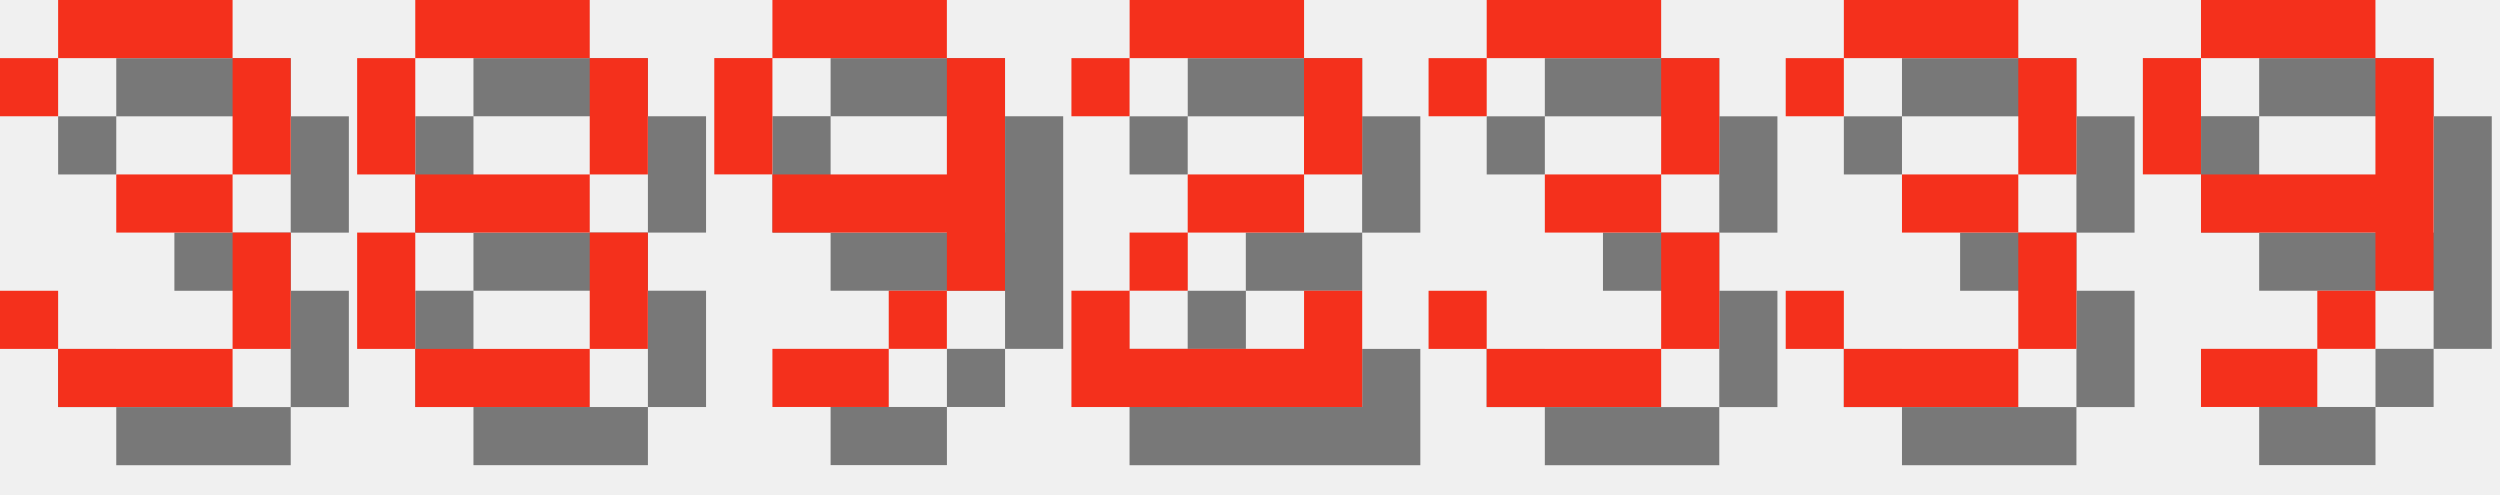
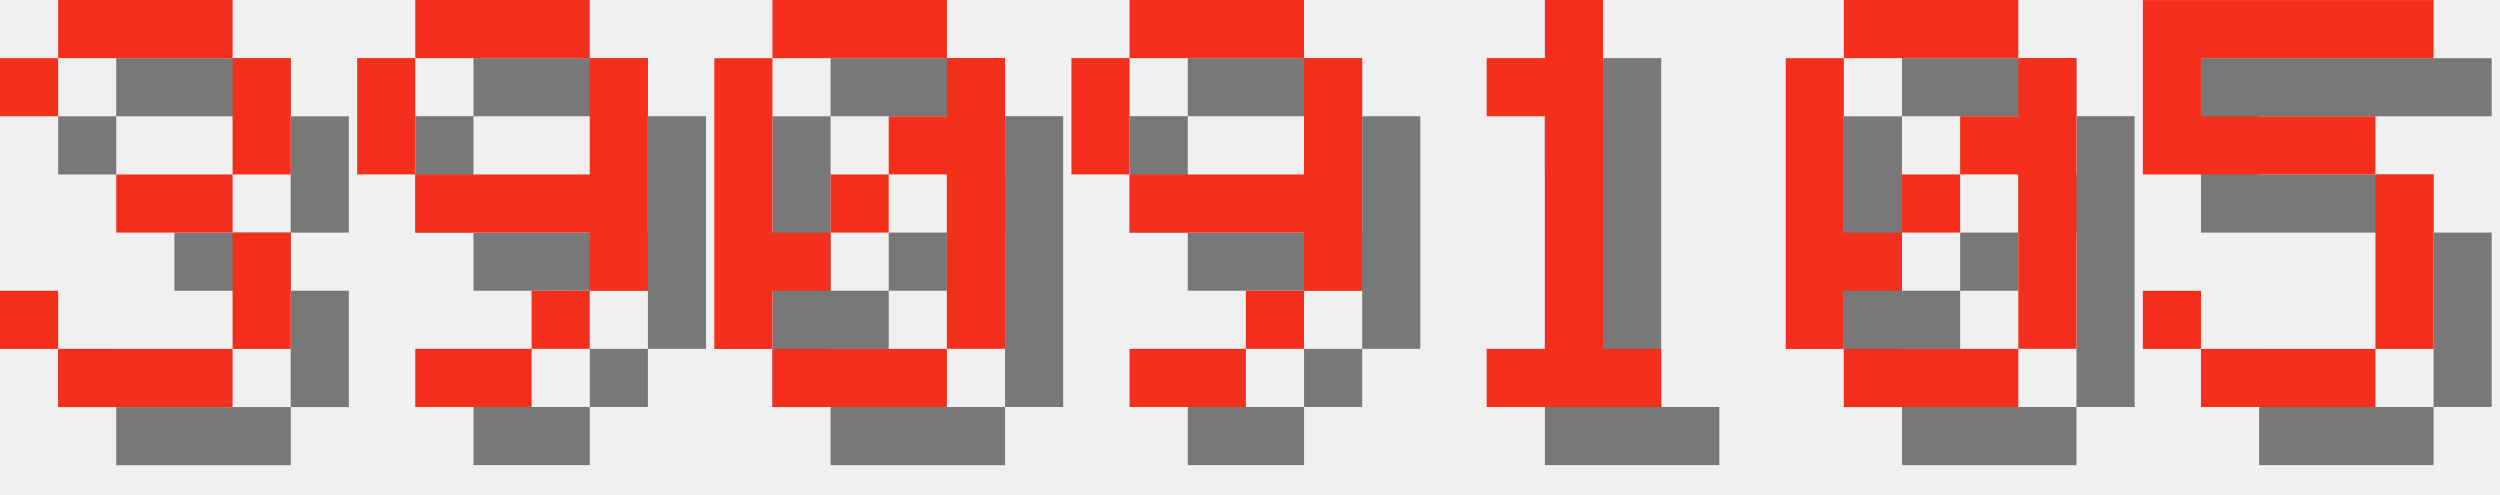
<svg xmlns="http://www.w3.org/2000/svg" version="1.1" width="182.0" height="36">
  <style>
        .text-foreground {
            fill: #F4301C;
        }
        .text-shadow {
            fill: #000000;
            fill-opacity: 0.5;
        }
    </style>
  <g class="digit" id="digit_3" transform="translate(0.0, 0), scale(4)">
    <path id="digit_3_shadow" class="text-shadow" d="m1.058 2.117v1.058h1.058v-1.058h3.175v2.117h-2.117v1.058h2.117v2.117h-3.175v-1.058h-1.058v1.058h1.058v1.058h3.175v-1.058h1.058v-2.117h-1.058v-1.058h1.058v-2.117h-1.058v-1.058h-3.175v1.058h-1.058z" fill-opacity=".5" style="paint-order:stroke fill markers" />
    <path id="digit_3_fg" class="text-foreground" d="m0 1.058v1.058h1.058v-1.058h3.175v2.117h-2.117v1.058h2.117v2.117h-3.175v-1.058h-1.058v1.058h1.058v1.058h3.175v-1.058h1.058v-2.117h-1.058v-1.058h1.058v-2.117h-1.058v-1.058h-3.175v1.058h-1.058z" fill="#fff" style="paint-order:stroke fill markers" />
  </g>
-   <g class="digit" id="digit_8" transform="translate(26.0, 0), scale(4)">
-     <path id="digit_8_shadow" class="text-shadow" d="m2.117 1.058v1.058h3.175v-1.058h-3.175zm3.175 1.058v2.117h1.058v-2.117h-1.058zm0 2.117h-3.175v1.058h3.175v-1.058zm0 1.058v2.117h1.058v-2.117h-1.058zm0 2.117h-3.175v1.058h3.175v-1.058zm-3.175 0v-2.117h-1.058v2.117h1.058zm0-3.175v-2.117h-1.058v2.117h1.058z" fill-opacity=".5" style="paint-order:stroke fill markers" />
-     <path id="digit_8_fg" class="text-foreground" d="m1.058 0v1.058h3.175v-1.058h-3.175zm3.175 1.058v2.117h1.058v-2.117h-1.058zm0 2.117h-3.175v1.058h3.175v-1.058zm0 1.058v2.117h1.058v-2.117h-1.058zm0 2.117h-3.175v1.058h3.175v-1.058zm-3.175 0v-2.117h-1.058v2.117h1.058zm0-3.175v-2.117h-1.058v2.117h1.058z" fill="#fff" style="paint-order:stroke fill markers" />
-   </g>
-   <g class="digit" id="digit_9" transform="translate(52.0, 0), scale(4)">
+   <g class="digit" id="digit_9" transform="translate(26.0, 0), scale(4)">
    <path id="digit_9_shadow" class="text-shadow" d="m2.117 1.058v1.058h3.175v-1.058h-3.175zm3.175 1.058v2.117h-3.175v1.058h3.175v1.058h1.058v-4.233h-1.058zm0 4.233h-1.058v1.058h1.058v-1.058zm-1.058 1.058h-2.117v1.058h2.117v-1.058zm-2.117-3.175v-2.117h-1.058v2.117h1.058z" fill-opacity=".5" style="paint-order:stroke fill markers" />
    <path id="digit_9_fg" class="text-foreground" d="m1.058 0v1.058h3.175v-1.058h-3.175zm3.175 1.058v2.117h-3.175v1.058h3.175v1.058h1.058v-4.233h-1.058zm0 4.233h-1.058v1.058h1.058v-1.058zm-1.058 1.058h-2.117v1.058h2.117v-1.058zm-2.117-3.175v-2.117h-1.058v2.117h1.058z" fill="#fff" style="paint-order:stroke fill markers" />
  </g>
-   <g class="digit" id="digit_2" transform="translate(78.0, 0), scale(4)">
-     <path id="digit_2_shadow" class="text-shadow" d="m1.058 2.117v1.058h1.058v-1.058h3.175v2.117h-2.117v1.058h-1.058v1.058h-1.058v2.117h5.292v-2.117h-1.058v1.058h-3.175v-1.058h1.058v-1.058h2.117v-1.058h1.058v-2.117h-1.058v-1.058h-3.175v1.058h-1.058z" fill-opacity=".5" style="paint-order:stroke fill markers" />
-     <path id="digit_2_fg" class="text-foreground" d="m0 1.058v1.058h1.058v-1.058h3.175v2.117h-2.117v1.058h-1.058v1.058h-1.058v2.117h5.292v-2.117h-1.058v1.058h-3.175v-1.058h1.058v-1.058h2.117v-1.058h1.058v-2.117h-1.058v-1.058h-3.175v1.058h-1.058z" fill="#fff" style="paint-order:stroke fill markers" />
+   <g class="digit" id="digit_0" transform="translate(52.0, 0), scale(4)">
+     <path id="digit_0_shadow" class="text-shadow" d="m2.117 1.058v1.058h3.175v-1.058h-3.175zm3.175 1.058v1.058h-1.058v1.058h1.058v3.175h1.058v-5.292h-1.058zm0 5.292h-3.175v1.058h3.175v-1.058zm-3.175 0v-1.058h1.058v-1.058h-1.058v-3.175h-1.058v5.292h1.058zm1.058-2.117h1.058v-1.058h-1.058v1.058z" fill-opacity=".5" style="paint-order:stroke fill markers" />
+     <path id="digit_0_fg" class="text-foreground" d="m1.058 0v1.058h3.175v-1.058h-3.175zm3.175 1.058v1.058h-1.058v1.058h1.058v3.175h1.058v-5.292h-1.058zm0 5.292h-3.175v1.058h3.175v-1.058zm-3.175 0v-1.058h1.058v-1.058h-1.058v-3.175h-1.058v5.292h1.058zm1.058-2.117h1.058v-1.058h-1.058v1.058z" fill="#fff" style="paint-order:stroke fill markers" />
  </g>
-   <g class="digit" id="digit_3" transform="translate(104.0, 0), scale(4)">
-     <path id="digit_3_shadow" class="text-shadow" d="m1.058 2.117v1.058h1.058v-1.058h3.175v2.117h-2.117v1.058h2.117v2.117h-3.175v-1.058h-1.058v1.058h1.058v1.058h3.175v-1.058h1.058v-2.117h-1.058v-1.058h1.058v-2.117h-1.058v-1.058h-3.175v1.058h-1.058z" fill-opacity=".5" style="paint-order:stroke fill markers" />
-     <path id="digit_3_fg" class="text-foreground" d="m0 1.058v1.058h1.058v-1.058h3.175v2.117h-2.117v1.058h2.117v2.117h-3.175v-1.058h-1.058v1.058h1.058v1.058h3.175v-1.058h1.058v-2.117h-1.058v-1.058h1.058v-2.117h-1.058v-1.058h-3.175v1.058h-1.058z" fill="#fff" style="paint-order:stroke fill markers" />
-   </g>
-   <g class="digit" id="digit_3" transform="translate(130.0, 0), scale(4)">
-     <path id="digit_3_shadow" class="text-shadow" d="m1.058 2.117v1.058h1.058v-1.058h3.175v2.117h-2.117v1.058h2.117v2.117h-3.175v-1.058h-1.058v1.058h1.058v1.058h3.175v-1.058h1.058v-2.117h-1.058v-1.058h1.058v-2.117h-1.058v-1.058h-3.175v1.058h-1.058z" fill-opacity=".5" style="paint-order:stroke fill markers" />
-     <path id="digit_3_fg" class="text-foreground" d="m0 1.058v1.058h1.058v-1.058h3.175v2.117h-2.117v1.058h2.117v2.117h-3.175v-1.058h-1.058v1.058h1.058v1.058h3.175v-1.058h1.058v-2.117h-1.058v-1.058h1.058v-2.117h-1.058v-1.058h-3.175v1.058h-1.058z" fill="#fff" style="paint-order:stroke fill markers" />
-   </g>
-   <g class="digit" id="digit_9" transform="translate(156.0, 0), scale(4)">
+   <g class="digit" id="digit_9" transform="translate(78.0, 0), scale(4)">
    <path id="digit_9_shadow" class="text-shadow" d="m2.117 1.058v1.058h3.175v-1.058h-3.175zm3.175 1.058v2.117h-3.175v1.058h3.175v1.058h1.058v-4.233h-1.058zm0 4.233h-1.058v1.058h1.058v-1.058zm-1.058 1.058h-2.117v1.058h2.117v-1.058zm-2.117-3.175v-2.117h-1.058v2.117h1.058z" fill-opacity=".5" style="paint-order:stroke fill markers" />
    <path id="digit_9_fg" class="text-foreground" d="m1.058 0v1.058h3.175v-1.058h-3.175zm3.175 1.058v2.117h-3.175v1.058h3.175v1.058h1.058v-4.233h-1.058zm0 4.233h-1.058v1.058h1.058v-1.058zm-1.058 1.058h-2.117v1.058h2.117v-1.058zm-2.117-3.175v-2.117h-1.058v2.117h1.058z" fill="#fff" style="paint-order:stroke fill markers" />
  </g>
+   <g class="digit" id="digit_1" transform="translate(104.0, 0), scale(4)">
+     <path id="digit_1_shadow" class="text-shadow" d="m2.117 2.117v1.058h1.058v4.233h-1.058v1.058h3.175v-1.058h-1.058v-6.35h-1.058v1.058h-1.058z" fill-opacity=".5" style="paint-order:stroke fill markers" />
+     <path id="digit_1_fg" class="text-foreground" d="m1.058 1.058v1.058h1.058v4.233h-1.058v1.058h3.175v-1.058h-1.058v-6.35h-1.058v1.058h-1.058z" fill="#fff" style="paint-order:stroke fill markers" />
+   </g>
+   <g class="digit" id="digit_0" transform="translate(130.0, 0), scale(4)">
+     <path id="digit_0_shadow" class="text-shadow" d="m2.117 1.058v1.058h3.175v-1.058h-3.175zm3.175 1.058v1.058h-1.058v1.058h1.058v3.175h1.058v-5.292h-1.058zm0 5.292h-3.175v1.058h3.175v-1.058zm-3.175 0v-1.058h1.058v-1.058h-1.058v-3.175h-1.058v5.292h1.058zm1.058-2.117h1.058v-1.058h-1.058v1.058z" fill-opacity=".5" style="paint-order:stroke fill markers" />
+     <path id="digit_0_fg" class="text-foreground" d="m1.058 0v1.058h3.175v-1.058h-3.175zm3.175 1.058v1.058h-1.058v1.058h1.058v3.175h1.058v-5.292h-1.058zm0 5.292h-3.175v1.058h3.175v-1.058zm-3.175 0v-1.058h1.058v-1.058h-1.058v-3.175h-1.058v5.292h1.058zm1.058-2.117h1.058v-1.058h-1.058v1.058z" fill="#fff" style="paint-order:stroke fill markers" />
+   </g>
+   <g class="digit" id="digit_5" transform="translate(156.0, 0), scale(4)">
+     <path id="digit_5_shadow" class="text-shadow" d="m1.058 1.058v3.175h4.233v3.175h-3.175v-1.058h-1.058v1.058h1.058v1.058h3.175v-1.058h1.058v-3.175h-1.058v-1.058h-3.175v-1.058h4.233v-1.058h-5.292z" fill-opacity=".5" style="paint-order:stroke fill markers" />
+     <path id="digit_5_fg" class="text-foreground" d="m0 0v3.175h4.233v3.175h-3.175v-1.058h-1.058v1.058h1.058v1.058h3.175v-1.058h1.058v-3.175h-1.058v-1.058h-3.175v-1.058h4.233v-1.058h-5.292z" fill="#fff" style="paint-order:stroke fill markers" />
+   </g>
</svg>
